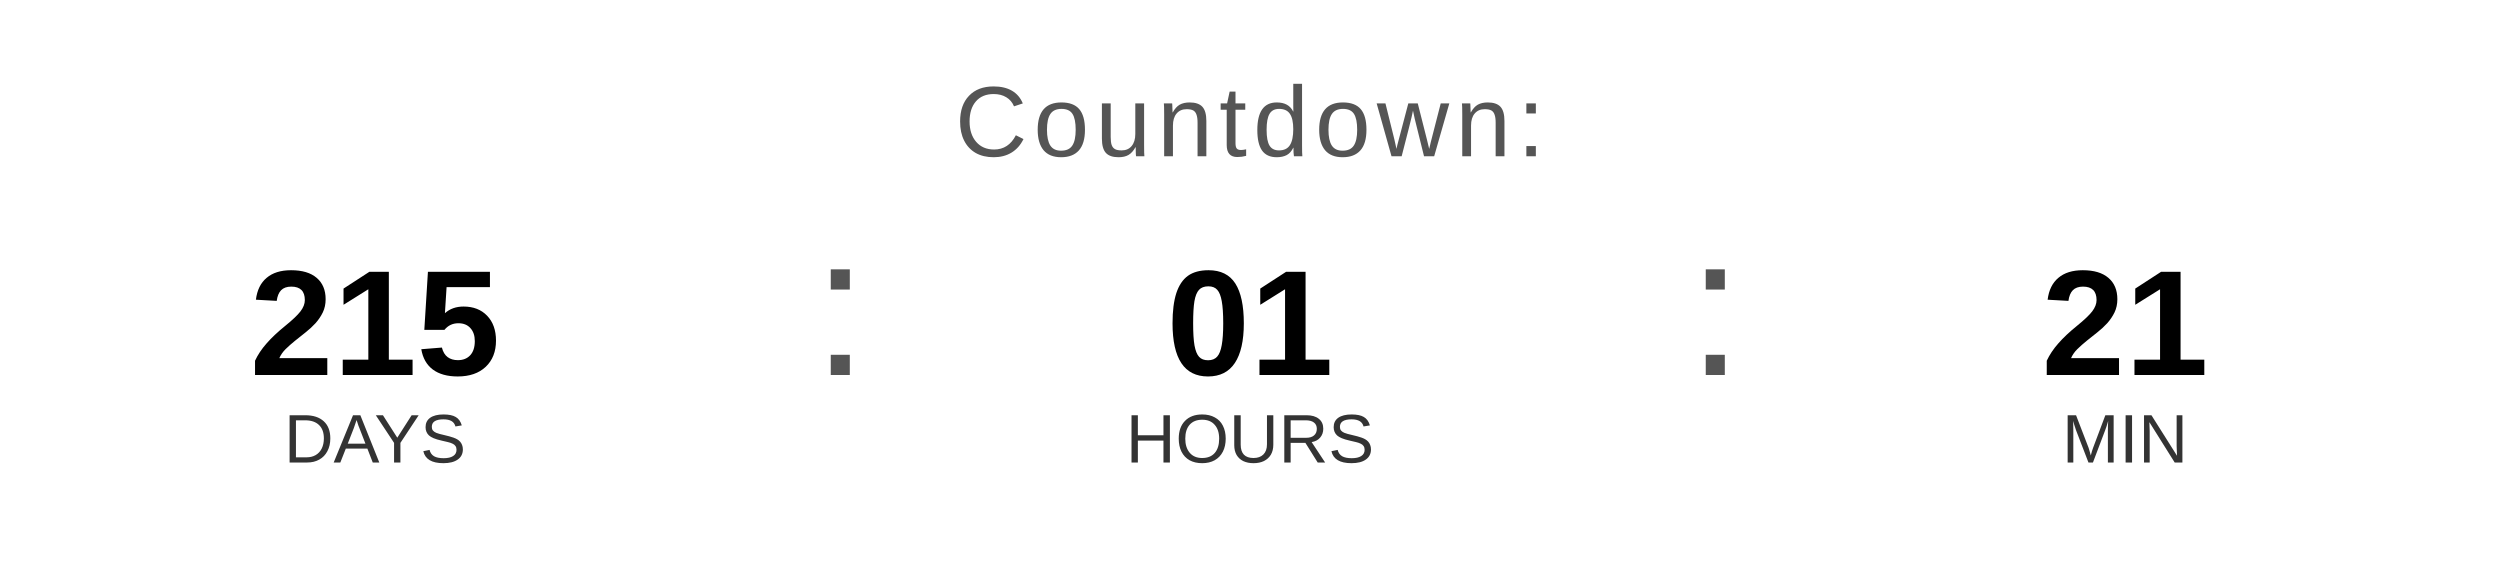
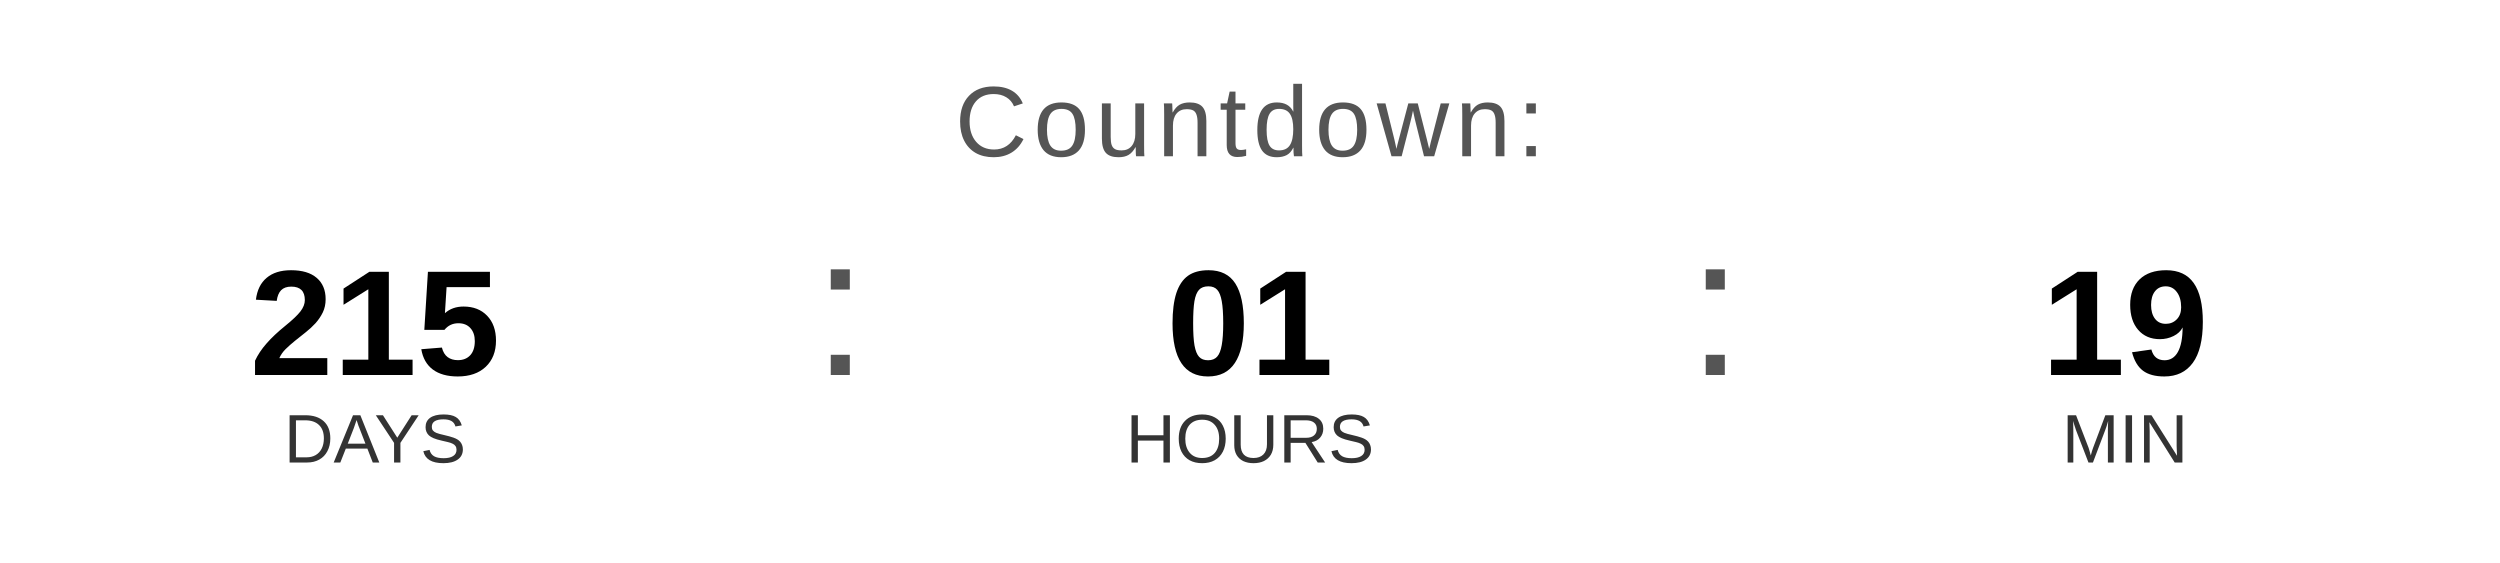
<svg xmlns="http://www.w3.org/2000/svg" width="400" height="90" viewBox="0 0 400 90">
  <text x="200" y="25" font-family="Arial, Helvetica, sans-serif" font-size="16" fill="#555555" text-anchor="middle" letter-spacing="1">
    Countdown:
  </text>
  <text x="60" y="60" font-family="Arial, Helvetica, sans-serif" font-size="24" font-weight="bold" fill="#000000" text-anchor="middle">215</text>
  <text x="60" y="74" font-family="Arial, Helvetica, sans-serif" font-size="11" fill="#333333" text-anchor="middle">DAYS</text>
  <text x="130" y="60" font-family="Arial, sans-serif" font-size="32" fill="#555555">:</text>
  <text x="200" y="60" font-family="Arial, Helvetica, sans-serif" font-size="24" font-weight="bold" fill="#000000" text-anchor="middle">01</text>
  <text x="200" y="74" font-family="Arial, Helvetica, sans-serif" font-size="11" fill="#333333" text-anchor="middle">HOURS</text>
  <text x="270" y="60" font-family="Arial, sans-serif" font-size="32" fill="#555555">:</text>
-   <text x="340" y="60" font-family="Arial, Helvetica, sans-serif" font-size="24" font-weight="bold" fill="#000000" text-anchor="middle">21</text>
+   <text x="340" y="60" font-family="Arial, Helvetica, sans-serif" font-size="24" font-weight="bold" fill="#000000" text-anchor="middle">19</text>
  <text x="340" y="74" font-family="Arial, Helvetica, sans-serif" font-size="11" fill="#333333" text-anchor="middle">MIN</text>
</svg>
